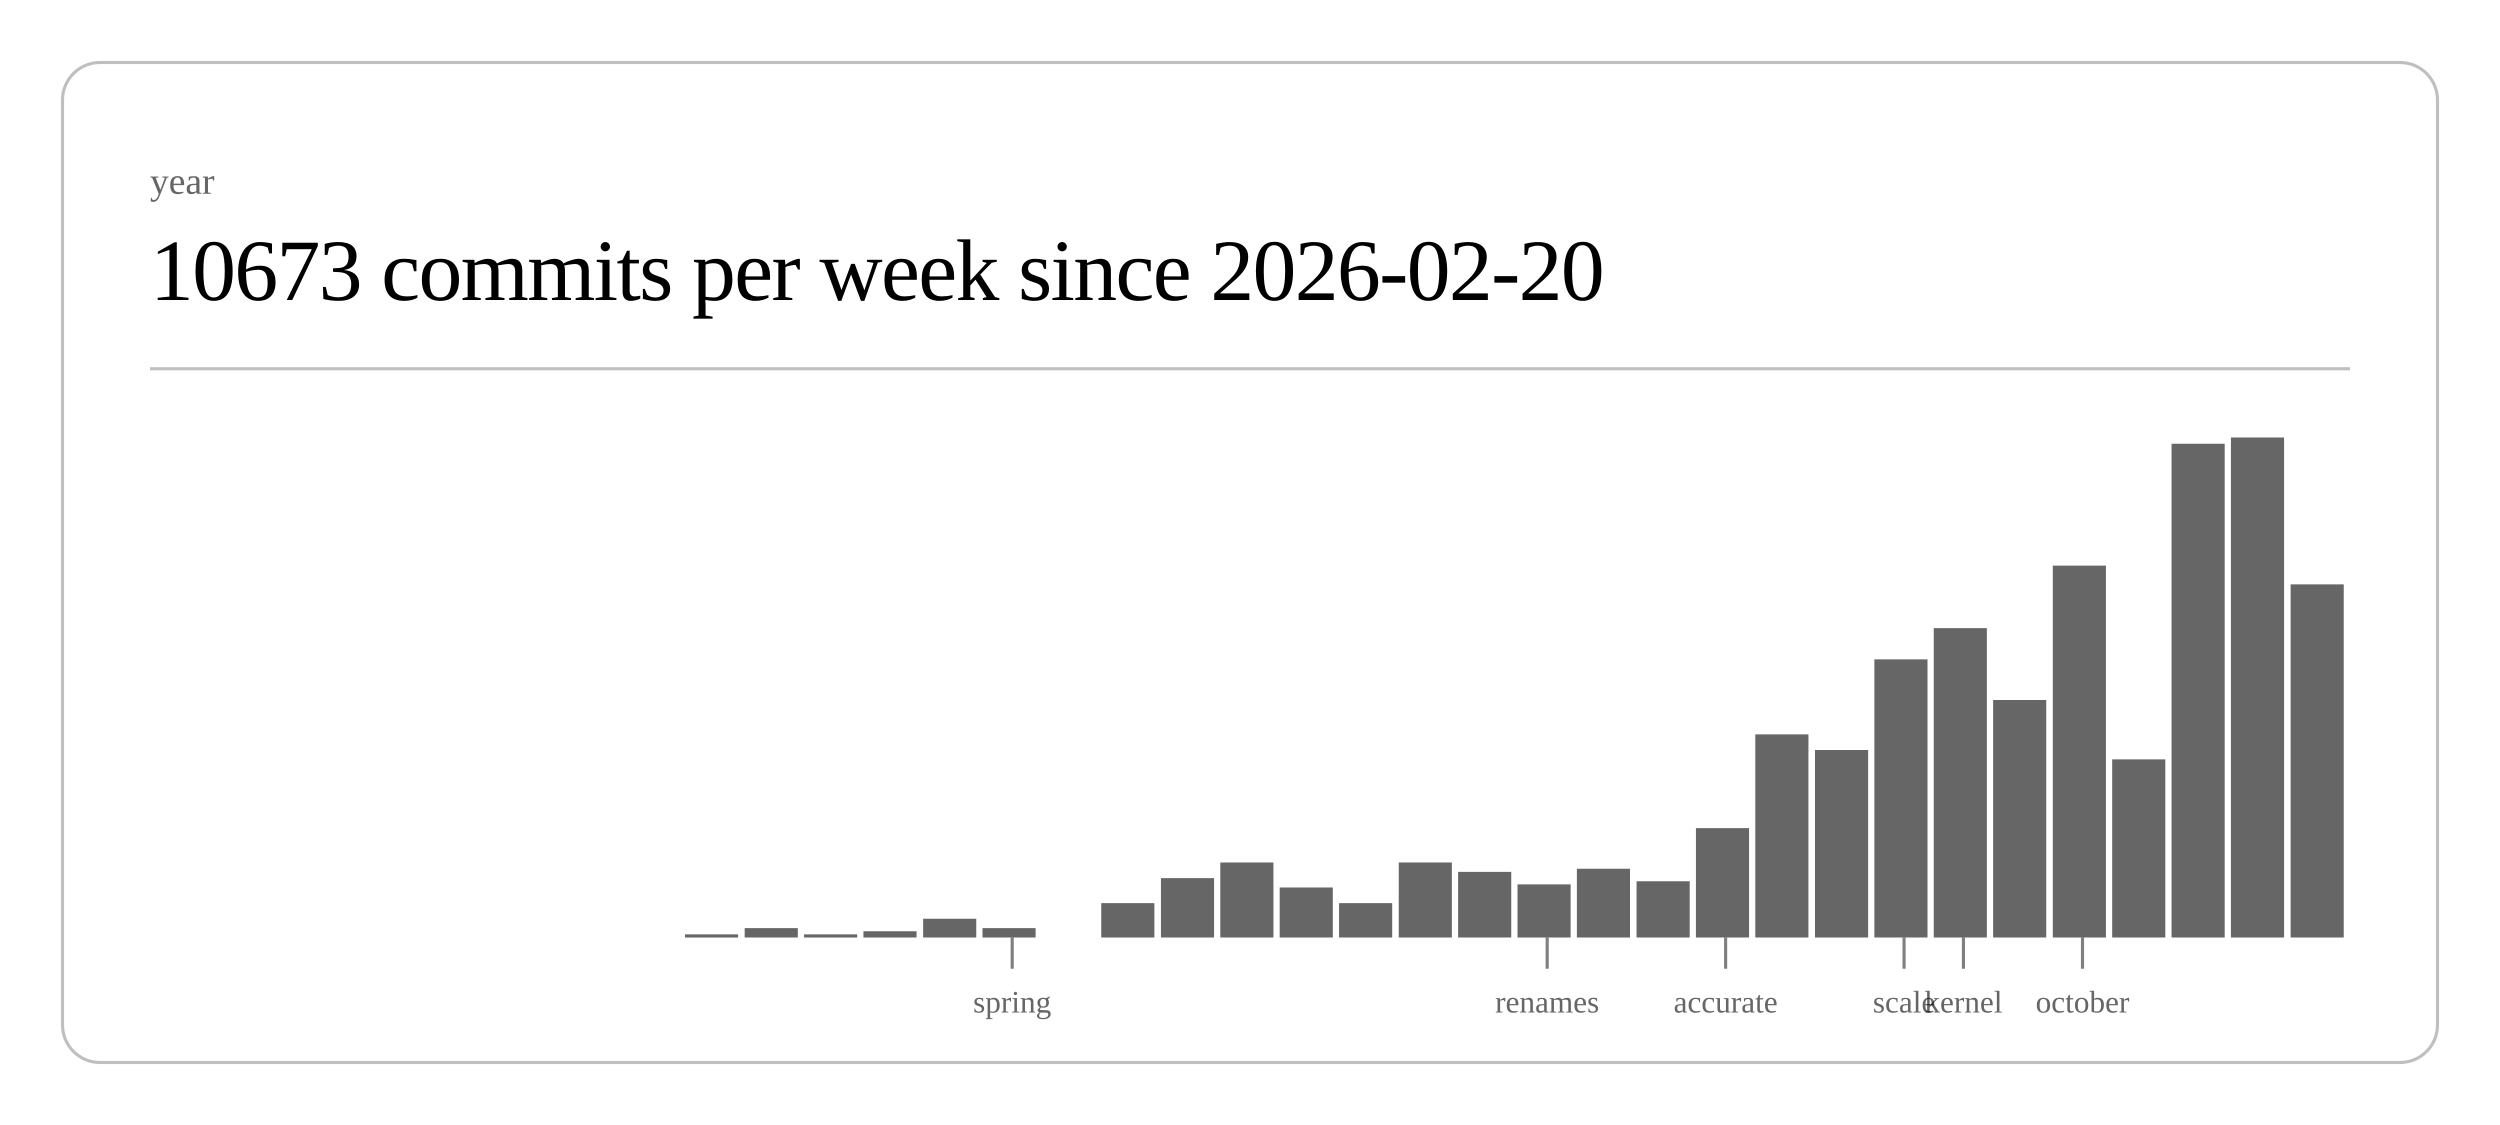
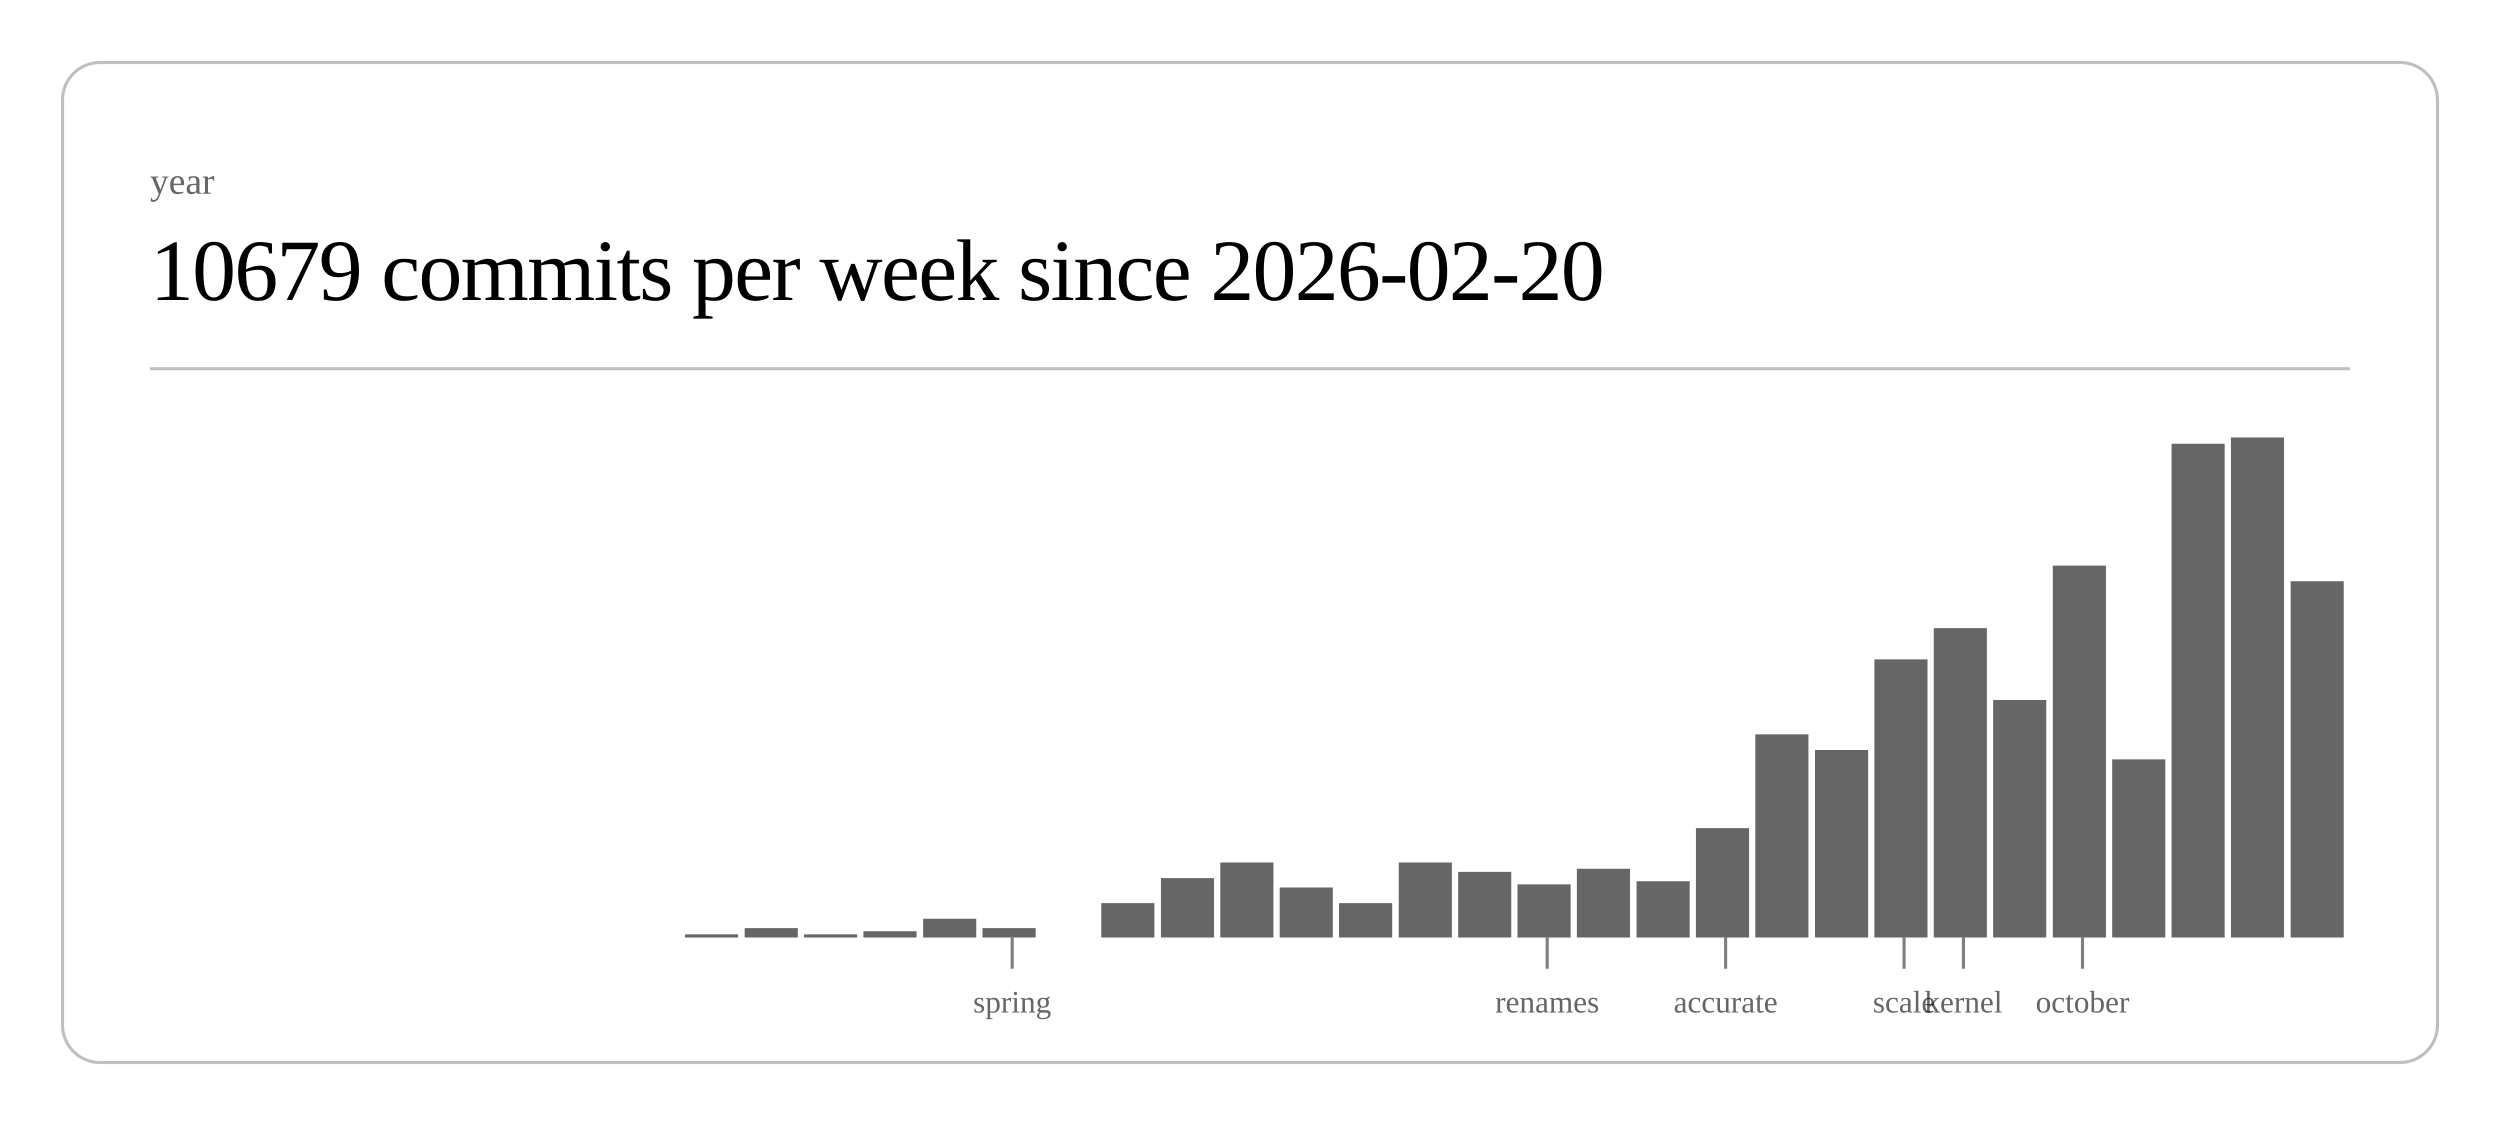
<svg xmlns="http://www.w3.org/2000/svg" class="post-header-svg" viewBox="0 0 800 360" width="800" height="360">
  <rect x="20" y="20" width="760" height="320" rx="12" ry="12" fill="none" stroke="currentColor" stroke-width="1" opacity="0.25" />
  <text fill="currentColor" x="48" y="62" font-size="12" opacity="0.6">year</text>
-   <text fill="currentColor" x="48" y="96" font-size="28" font-weight="300" letter-spacing="-0.5">10673 commits per week since 2026-02-20</text>
+   <text fill="currentColor" x="48" y="96" font-size="28" font-weight="300" letter-spacing="-0.5">10679 commits per week since 2026-02-20</text>
  <line stroke="currentColor" x1="48" y1="118" x2="752" y2="118" stroke-width="1" opacity="0.25" />
  <rect x="219.2" y="299" width="17.0" height="1" fill="currentColor" opacity="0.6" />
  <rect x="238.3" y="297" width="17.0" height="3" fill="currentColor" opacity="0.6" />
  <rect x="257.3" y="299" width="17.0" height="1" fill="currentColor" opacity="0.6" />
  <rect x="276.3" y="298" width="17.0" height="2" fill="currentColor" opacity="0.6" />
  <rect x="295.4" y="294" width="17.0" height="6" fill="currentColor" opacity="0.6" />
  <rect x="314.4" y="297" width="17.0" height="3" fill="currentColor" opacity="0.6" />
  <rect x="352.4" y="289" width="17.0" height="11" fill="currentColor" opacity="0.6" />
  <rect x="371.5" y="281" width="17.0" height="19" fill="currentColor" opacity="0.6" />
  <rect x="390.5" y="276" width="17.0" height="24" fill="currentColor" opacity="0.6" />
  <rect x="409.5" y="284" width="17.0" height="16" fill="currentColor" opacity="0.6" />
  <rect x="428.5" y="289" width="17.0" height="11" fill="currentColor" opacity="0.6" />
  <rect x="447.6" y="276" width="17.0" height="24" fill="currentColor" opacity="0.6" />
  <rect x="466.6" y="279" width="17.0" height="21" fill="currentColor" opacity="0.6" />
  <rect x="485.6" y="283" width="17.0" height="17" fill="currentColor" opacity="0.6" />
  <rect x="504.6" y="278" width="17.0" height="22" fill="currentColor" opacity="0.6" />
  <rect x="523.7" y="282" width="17.0" height="18" fill="currentColor" opacity="0.6" />
  <rect x="542.7" y="265" width="17.0" height="35" fill="currentColor" opacity="0.6" />
  <rect x="561.7" y="235" width="17.0" height="65" fill="currentColor" opacity="0.6" />
  <rect x="580.8" y="240" width="17.0" height="60" fill="currentColor" opacity="0.6" />
  <rect x="599.8" y="211" width="17.0" height="89" fill="currentColor" opacity="0.6" />
  <rect x="618.8" y="201" width="17.0" height="99" fill="currentColor" opacity="0.6" />
  <rect x="637.8" y="224" width="17.0" height="76" fill="currentColor" opacity="0.6" />
  <rect x="656.9" y="181" width="17.0" height="119" fill="currentColor" opacity="0.6" />
  <rect x="675.9" y="243" width="17.0" height="57" fill="currentColor" opacity="0.6" />
  <rect x="694.9" y="142" width="17.0" height="158" fill="currentColor" opacity="0.6" />
  <rect x="713.9" y="140" width="17.0" height="160" fill="currentColor" opacity="0.6" />
-   <rect x="733.0" y="187" width="17.0" height="113" fill="currentColor" opacity="0.6" />
+   <rect x="733.0" y="186" width="17.0" height="114" fill="currentColor" opacity="0.6" />
  <line stroke="currentColor" x1="323.9" y1="300" x2="323.9" y2="310" stroke-width="1" opacity="0.5" />
  <text fill="currentColor" x="323.9" y="324" font-size="10" opacity="0.6" text-anchor="middle">spring</text>
  <line stroke="currentColor" x1="495.1" y1="300" x2="495.1" y2="310" stroke-width="1" opacity="0.5" />
  <text fill="currentColor" x="495.1" y="324" font-size="10" opacity="0.6" text-anchor="middle">renames</text>
  <line stroke="currentColor" x1="552.2" y1="300" x2="552.2" y2="310" stroke-width="1" opacity="0.5" />
  <text fill="currentColor" x="552.2" y="324" font-size="10" opacity="0.6" text-anchor="middle">accurate</text>
  <line stroke="currentColor" x1="609.3" y1="300" x2="609.3" y2="310" stroke-width="1" opacity="0.5" />
  <text fill="currentColor" x="609.3" y="324" font-size="10" opacity="0.6" text-anchor="middle">scale</text>
  <line stroke="currentColor" x1="628.3" y1="300" x2="628.3" y2="310" stroke-width="1" opacity="0.5" />
  <text fill="currentColor" x="628.3" y="324" font-size="10" opacity="0.6" text-anchor="middle">kernel</text>
  <line stroke="currentColor" x1="666.4" y1="300" x2="666.4" y2="310" stroke-width="1" opacity="0.5" />
  <text fill="currentColor" x="666.4" y="324" font-size="10" opacity="0.6" text-anchor="middle">october</text>
</svg>
